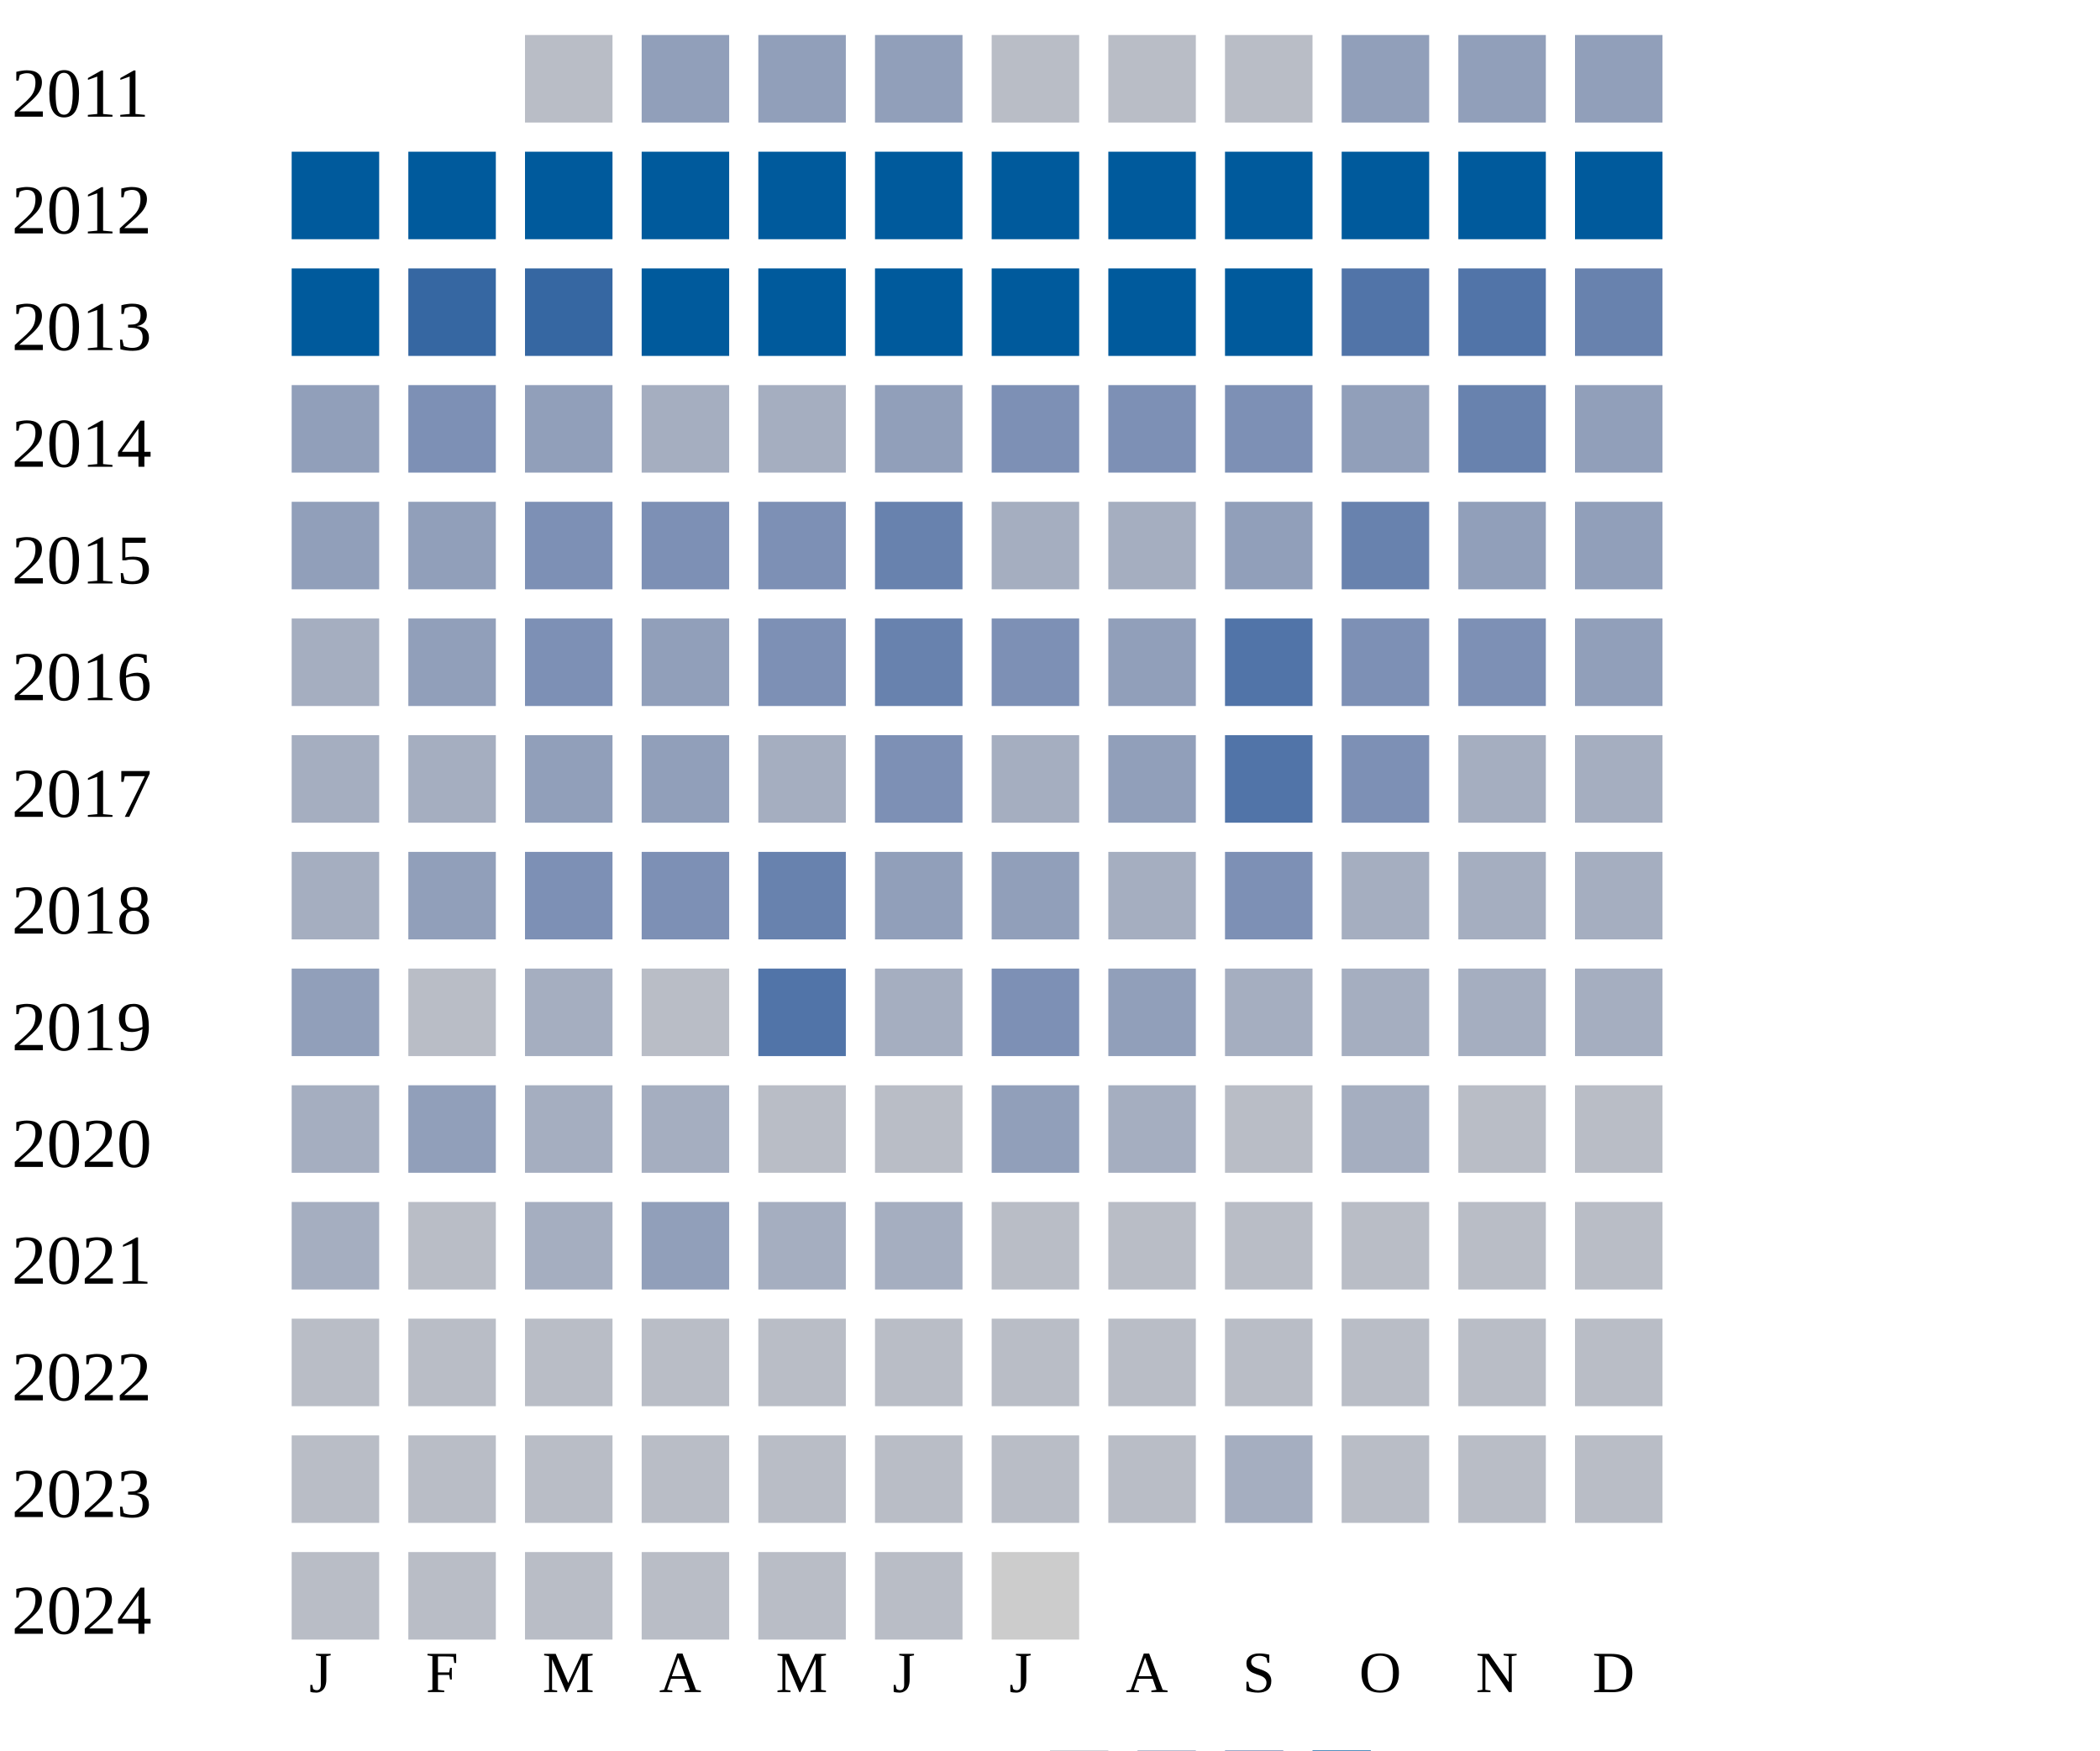
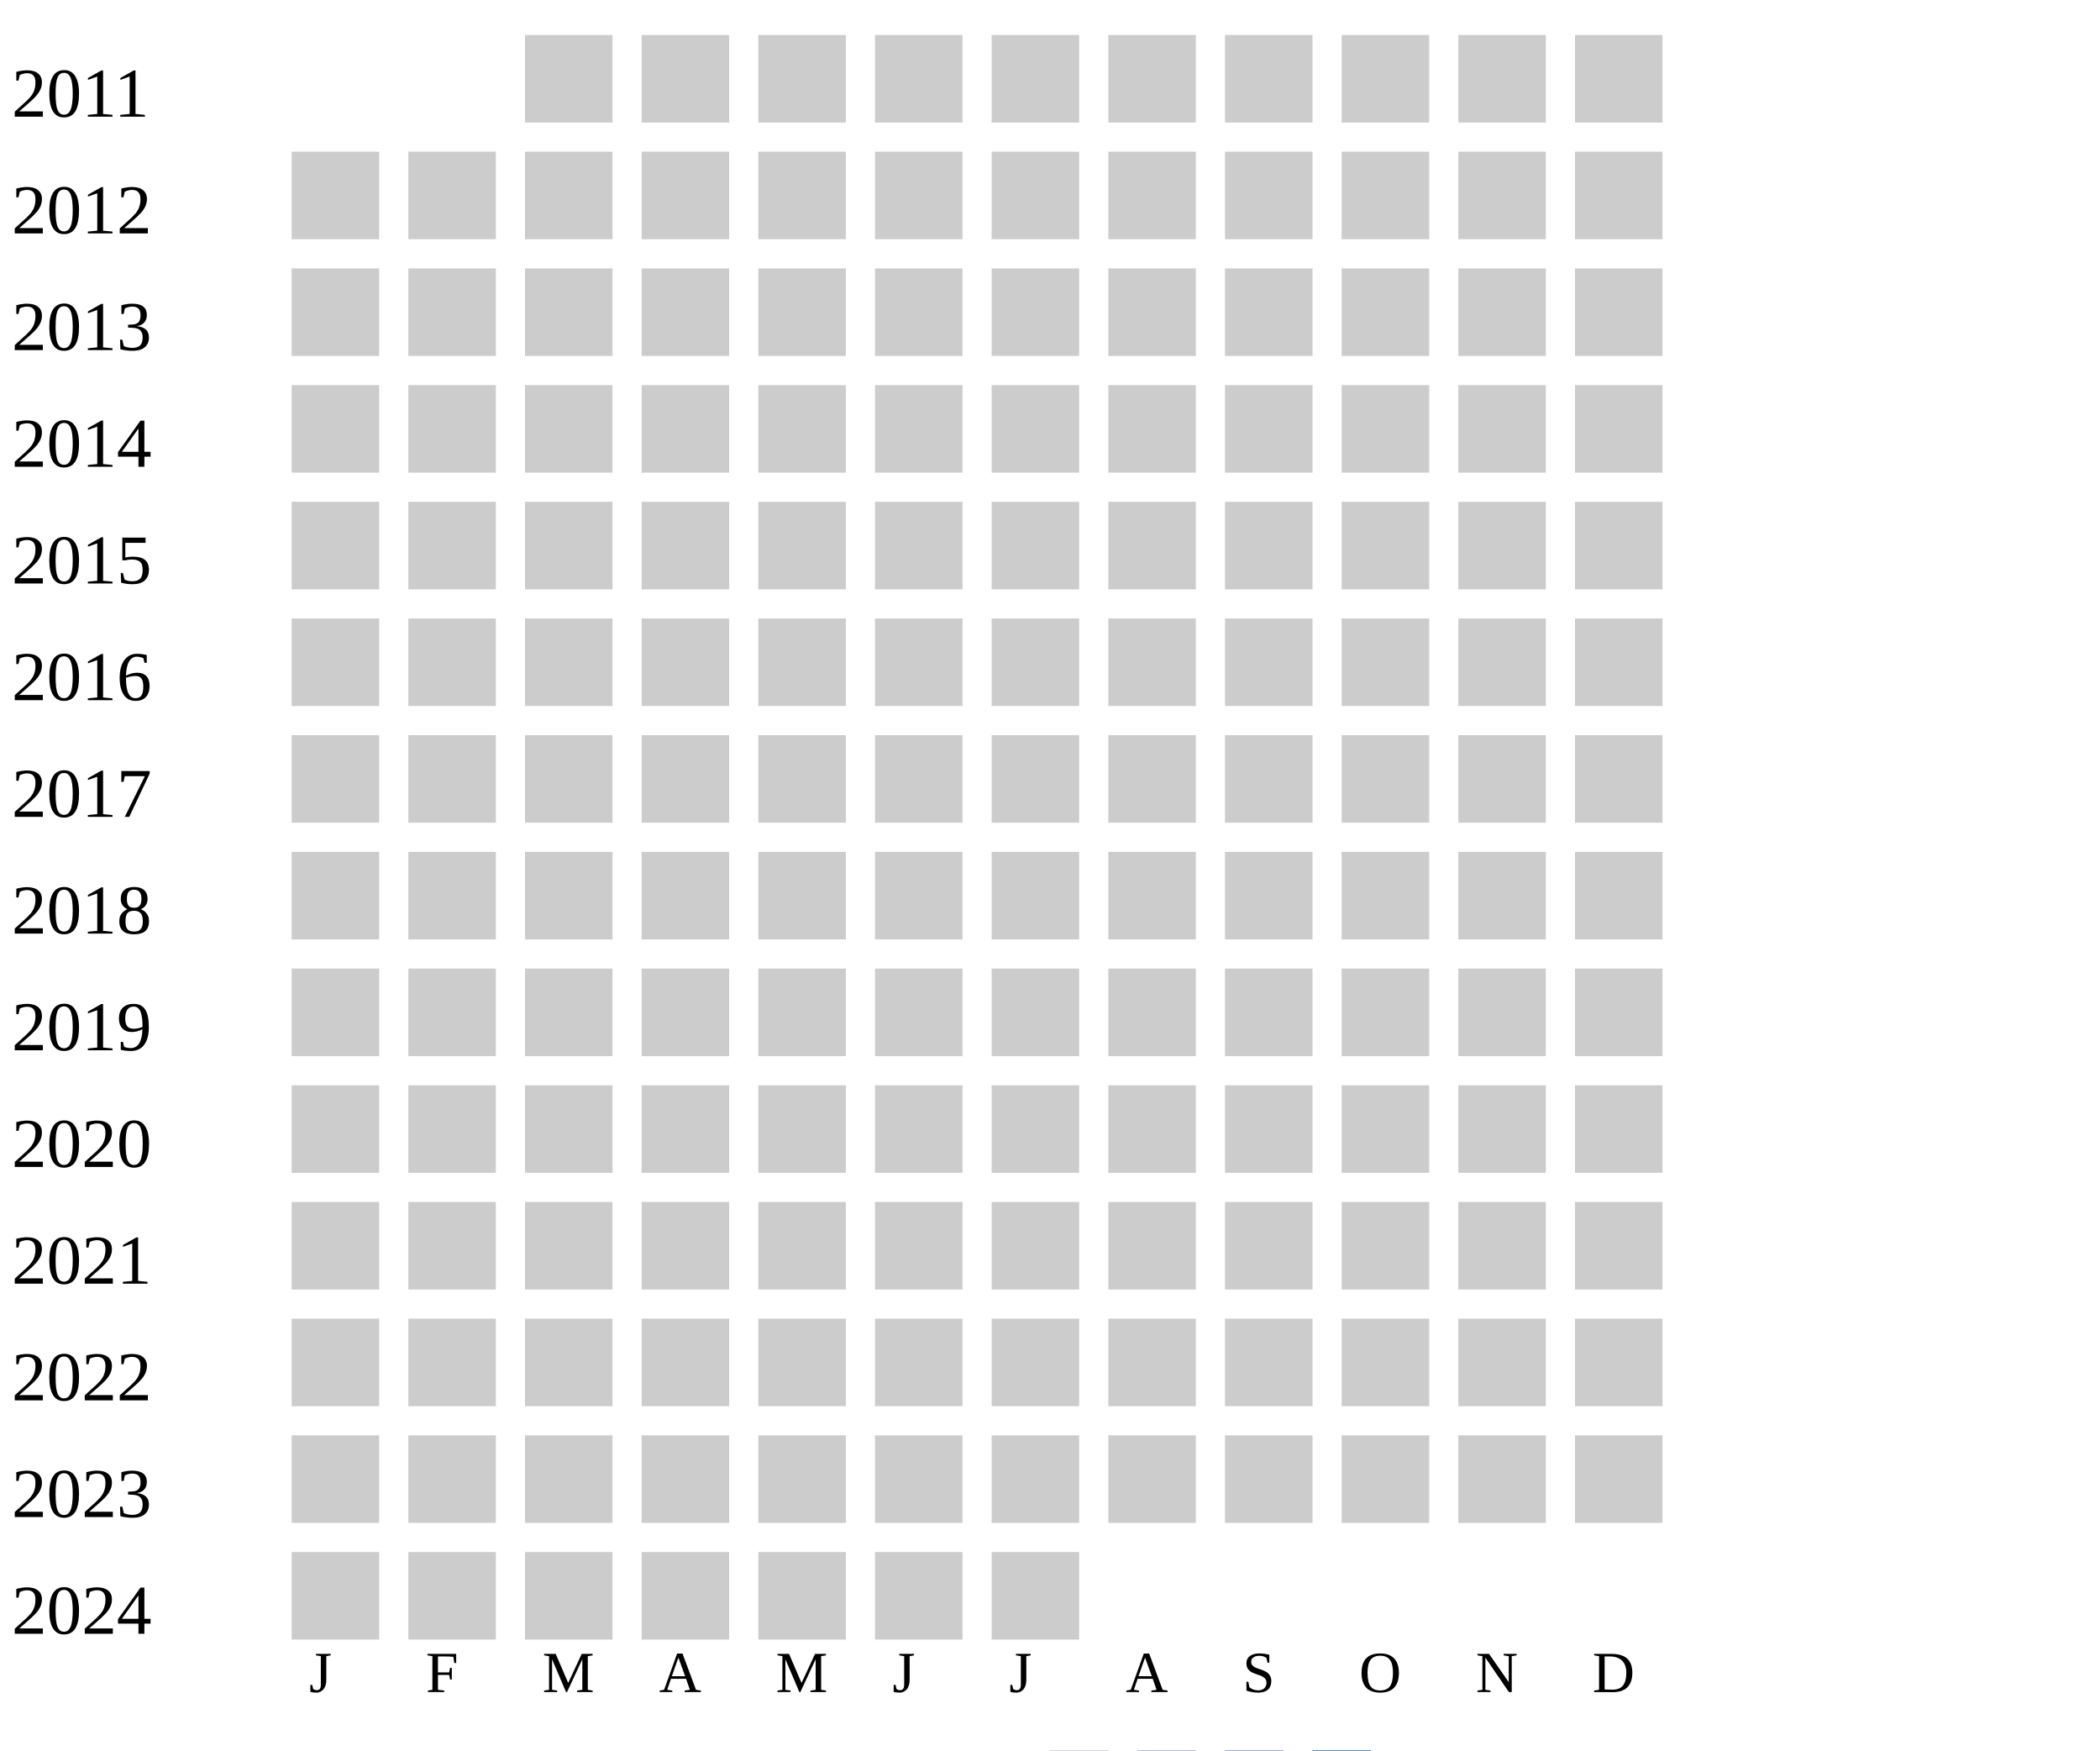
<svg xmlns="http://www.w3.org/2000/svg" width="360" height="300">
  <g transform="translate(0 0)">
    <text x="2" y="20">2011</text>
-     <rect x="90" y="6" width="15" height="15" fill="#b9bdc6" />
-     <rect x="110" y="6" width="15" height="15" fill="#919fba" />
-     <rect x="130" y="6" width="15" height="15" fill="#919fba" />
-     <rect x="150" y="6" width="15" height="15" fill="#919fba" />
-     <rect x="170" y="6" width="15" height="15" fill="#b9bdc6" />
-     <rect x="190" y="6" width="15" height="15" fill="#b9bdc6" />
-     <rect x="210" y="6" width="15" height="15" fill="#b9bdc6" />
-     <rect x="230" y="6" width="15" height="15" fill="#919fba" />
-     <rect x="250" y="6" width="15" height="15" fill="#919fba" />
-     <rect x="270" y="6" width="15" height="15" fill="#919fba" />
+     <rect x="90" y="6" width="15" height="15" fill="#cccccc" />
+     <rect x="110" y="6" width="15" height="15" fill="#cccccc" />
+     <rect x="130" y="6" width="15" height="15" fill="#cccccc" />
+     <rect x="150" y="6" width="15" height="15" fill="#cccccc" />
+     <rect x="170" y="6" width="15" height="15" fill="#cccccc" />
+     <rect x="190" y="6" width="15" height="15" fill="#cccccc" />
+     <rect x="210" y="6" width="15" height="15" fill="#cccccc" />
+     <rect x="230" y="6" width="15" height="15" fill="#cccccc" />
+     <rect x="250" y="6" width="15" height="15" fill="#cccccc" />
+     <rect x="270" y="6" width="15" height="15" fill="#cccccc" />
  </g>
  <g transform="translate(0 20)">
    <text x="2" y="20">2012</text>
-     <rect x="50" y="6" width="15" height="15" fill="#005a9c" />
-     <rect x="70" y="6" width="15" height="15" fill="#005a9c" />
-     <rect x="90" y="6" width="15" height="15" fill="#005a9c" />
-     <rect x="110" y="6" width="15" height="15" fill="#005a9c" />
-     <rect x="130" y="6" width="15" height="15" fill="#005a9c" />
-     <rect x="150" y="6" width="15" height="15" fill="#005a9c" />
-     <rect x="170" y="6" width="15" height="15" fill="#005a9c" />
-     <rect x="190" y="6" width="15" height="15" fill="#005a9c" />
-     <rect x="210" y="6" width="15" height="15" fill="#005a9c" />
-     <rect x="230" y="6" width="15" height="15" fill="#005a9c" />
-     <rect x="250" y="6" width="15" height="15" fill="#005a9c" />
-     <rect x="270" y="6" width="15" height="15" fill="#005a9c" />
+     <rect x="50" y="6" width="15" height="15" fill="#cccccc" />
+     <rect x="70" y="6" width="15" height="15" fill="#cccccc" />
+     <rect x="90" y="6" width="15" height="15" fill="#cccccc" />
+     <rect x="110" y="6" width="15" height="15" fill="#cccccc" />
+     <rect x="130" y="6" width="15" height="15" fill="#cccccc" />
+     <rect x="150" y="6" width="15" height="15" fill="#cccccc" />
+     <rect x="170" y="6" width="15" height="15" fill="#cccccc" />
+     <rect x="190" y="6" width="15" height="15" fill="#cccccc" />
+     <rect x="210" y="6" width="15" height="15" fill="#cccccc" />
+     <rect x="230" y="6" width="15" height="15" fill="#cccccc" />
+     <rect x="250" y="6" width="15" height="15" fill="#cccccc" />
+     <rect x="270" y="6" width="15" height="15" fill="#cccccc" />
  </g>
  <g transform="translate(0 40)">
    <text x="2" y="20">2013</text>
-     <rect x="50" y="6" width="15" height="15" fill="#005a9c" />
-     <rect x="70" y="6" width="15" height="15" fill="#3667a2" />
-     <rect x="90" y="6" width="15" height="15" fill="#3667a2" />
-     <rect x="110" y="6" width="15" height="15" fill="#005a9c" />
-     <rect x="130" y="6" width="15" height="15" fill="#005a9c" />
-     <rect x="150" y="6" width="15" height="15" fill="#005a9c" />
-     <rect x="170" y="6" width="15" height="15" fill="#005a9c" />
-     <rect x="190" y="6" width="15" height="15" fill="#005a9c" />
-     <rect x="210" y="6" width="15" height="15" fill="#005a9c" />
-     <rect x="230" y="6" width="15" height="15" fill="#5174a8" />
-     <rect x="250" y="6" width="15" height="15" fill="#5174a8" />
-     <rect x="270" y="6" width="15" height="15" fill="#6882ae" />
+     <rect x="50" y="6" width="15" height="15" fill="#cccccc" />
+     <rect x="70" y="6" width="15" height="15" fill="#cccccc" />
+     <rect x="90" y="6" width="15" height="15" fill="#cccccc" />
+     <rect x="110" y="6" width="15" height="15" fill="#cccccc" />
+     <rect x="130" y="6" width="15" height="15" fill="#cccccc" />
+     <rect x="150" y="6" width="15" height="15" fill="#cccccc" />
+     <rect x="170" y="6" width="15" height="15" fill="#cccccc" />
+     <rect x="190" y="6" width="15" height="15" fill="#cccccc" />
+     <rect x="210" y="6" width="15" height="15" fill="#cccccc" />
+     <rect x="230" y="6" width="15" height="15" fill="#cccccc" />
+     <rect x="250" y="6" width="15" height="15" fill="#cccccc" />
+     <rect x="270" y="6" width="15" height="15" fill="#cccccc" />
  </g>
  <g transform="translate(0 60)">
    <text x="2" y="20">2014</text>
-     <rect x="50" y="6" width="15" height="15" fill="#919fba" />
-     <rect x="70" y="6" width="15" height="15" fill="#7d90b5" />
-     <rect x="90" y="6" width="15" height="15" fill="#919fba" />
-     <rect x="110" y="6" width="15" height="15" fill="#a5aec0" />
-     <rect x="130" y="6" width="15" height="15" fill="#a5aec0" />
-     <rect x="150" y="6" width="15" height="15" fill="#919fba" />
-     <rect x="170" y="6" width="15" height="15" fill="#7d90b5" />
-     <rect x="190" y="6" width="15" height="15" fill="#7d90b5" />
-     <rect x="210" y="6" width="15" height="15" fill="#7d90b5" />
-     <rect x="230" y="6" width="15" height="15" fill="#919fba" />
-     <rect x="250" y="6" width="15" height="15" fill="#6882ae" />
-     <rect x="270" y="6" width="15" height="15" fill="#919fba" />
+     <rect x="50" y="6" width="15" height="15" fill="#cccccc" />
+     <rect x="70" y="6" width="15" height="15" fill="#cccccc" />
+     <rect x="90" y="6" width="15" height="15" fill="#cccccc" />
+     <rect x="110" y="6" width="15" height="15" fill="#cccccc" />
+     <rect x="130" y="6" width="15" height="15" fill="#cccccc" />
+     <rect x="150" y="6" width="15" height="15" fill="#cccccc" />
+     <rect x="170" y="6" width="15" height="15" fill="#cccccc" />
+     <rect x="190" y="6" width="15" height="15" fill="#cccccc" />
+     <rect x="210" y="6" width="15" height="15" fill="#cccccc" />
+     <rect x="230" y="6" width="15" height="15" fill="#cccccc" />
+     <rect x="250" y="6" width="15" height="15" fill="#cccccc" />
+     <rect x="270" y="6" width="15" height="15" fill="#cccccc" />
  </g>
  <g transform="translate(0 80)">
    <text x="2" y="20">2015</text>
-     <rect x="50" y="6" width="15" height="15" fill="#919fba" />
-     <rect x="70" y="6" width="15" height="15" fill="#919fba" />
-     <rect x="90" y="6" width="15" height="15" fill="#7d90b5" />
-     <rect x="110" y="6" width="15" height="15" fill="#7d90b5" />
-     <rect x="130" y="6" width="15" height="15" fill="#7d90b5" />
-     <rect x="150" y="6" width="15" height="15" fill="#6882ae" />
-     <rect x="170" y="6" width="15" height="15" fill="#a5aec0" />
-     <rect x="190" y="6" width="15" height="15" fill="#a5aec0" />
-     <rect x="210" y="6" width="15" height="15" fill="#919fba" />
-     <rect x="230" y="6" width="15" height="15" fill="#6882ae" />
-     <rect x="250" y="6" width="15" height="15" fill="#919fba" />
-     <rect x="270" y="6" width="15" height="15" fill="#919fba" />
+     <rect x="50" y="6" width="15" height="15" fill="#cccccc" />
+     <rect x="70" y="6" width="15" height="15" fill="#cccccc" />
+     <rect x="90" y="6" width="15" height="15" fill="#cccccc" />
+     <rect x="110" y="6" width="15" height="15" fill="#cccccc" />
+     <rect x="130" y="6" width="15" height="15" fill="#cccccc" />
+     <rect x="150" y="6" width="15" height="15" fill="#cccccc" />
+     <rect x="170" y="6" width="15" height="15" fill="#cccccc" />
+     <rect x="190" y="6" width="15" height="15" fill="#cccccc" />
+     <rect x="210" y="6" width="15" height="15" fill="#cccccc" />
+     <rect x="230" y="6" width="15" height="15" fill="#cccccc" />
+     <rect x="250" y="6" width="15" height="15" fill="#cccccc" />
+     <rect x="270" y="6" width="15" height="15" fill="#cccccc" />
  </g>
  <g transform="translate(0 100)">
    <text x="2" y="20">2016</text>
-     <rect x="50" y="6" width="15" height="15" fill="#a5aec0" />
-     <rect x="70" y="6" width="15" height="15" fill="#919fba" />
-     <rect x="90" y="6" width="15" height="15" fill="#7d90b5" />
-     <rect x="110" y="6" width="15" height="15" fill="#919fba" />
-     <rect x="130" y="6" width="15" height="15" fill="#7d90b5" />
-     <rect x="150" y="6" width="15" height="15" fill="#6882ae" />
-     <rect x="170" y="6" width="15" height="15" fill="#7d90b5" />
-     <rect x="190" y="6" width="15" height="15" fill="#919fba" />
-     <rect x="210" y="6" width="15" height="15" fill="#5174a8" />
-     <rect x="230" y="6" width="15" height="15" fill="#7d90b5" />
-     <rect x="250" y="6" width="15" height="15" fill="#7d90b5" />
-     <rect x="270" y="6" width="15" height="15" fill="#919fba" />
+     <rect x="50" y="6" width="15" height="15" fill="#cccccc" />
+     <rect x="70" y="6" width="15" height="15" fill="#cccccc" />
+     <rect x="90" y="6" width="15" height="15" fill="#cccccc" />
+     <rect x="110" y="6" width="15" height="15" fill="#cccccc" />
+     <rect x="130" y="6" width="15" height="15" fill="#cccccc" />
+     <rect x="150" y="6" width="15" height="15" fill="#cccccc" />
+     <rect x="170" y="6" width="15" height="15" fill="#cccccc" />
+     <rect x="190" y="6" width="15" height="15" fill="#cccccc" />
+     <rect x="210" y="6" width="15" height="15" fill="#cccccc" />
+     <rect x="230" y="6" width="15" height="15" fill="#cccccc" />
+     <rect x="250" y="6" width="15" height="15" fill="#cccccc" />
+     <rect x="270" y="6" width="15" height="15" fill="#cccccc" />
  </g>
  <g transform="translate(0 120)">
    <text x="2" y="20">2017</text>
-     <rect x="50" y="6" width="15" height="15" fill="#a5aec0" />
-     <rect x="70" y="6" width="15" height="15" fill="#a5aec0" />
-     <rect x="90" y="6" width="15" height="15" fill="#919fba" />
-     <rect x="110" y="6" width="15" height="15" fill="#919fba" />
-     <rect x="130" y="6" width="15" height="15" fill="#a5aec0" />
-     <rect x="150" y="6" width="15" height="15" fill="#7d90b5" />
-     <rect x="170" y="6" width="15" height="15" fill="#a5aec0" />
-     <rect x="190" y="6" width="15" height="15" fill="#919fba" />
-     <rect x="210" y="6" width="15" height="15" fill="#5174a8" />
-     <rect x="230" y="6" width="15" height="15" fill="#7d90b5" />
-     <rect x="250" y="6" width="15" height="15" fill="#a5aec0" />
-     <rect x="270" y="6" width="15" height="15" fill="#a5aec0" />
+     <rect x="50" y="6" width="15" height="15" fill="#cccccc" />
+     <rect x="70" y="6" width="15" height="15" fill="#cccccc" />
+     <rect x="90" y="6" width="15" height="15" fill="#cccccc" />
+     <rect x="110" y="6" width="15" height="15" fill="#cccccc" />
+     <rect x="130" y="6" width="15" height="15" fill="#cccccc" />
+     <rect x="150" y="6" width="15" height="15" fill="#cccccc" />
+     <rect x="170" y="6" width="15" height="15" fill="#cccccc" />
+     <rect x="190" y="6" width="15" height="15" fill="#cccccc" />
+     <rect x="210" y="6" width="15" height="15" fill="#cccccc" />
+     <rect x="230" y="6" width="15" height="15" fill="#cccccc" />
+     <rect x="250" y="6" width="15" height="15" fill="#cccccc" />
+     <rect x="270" y="6" width="15" height="15" fill="#cccccc" />
  </g>
  <g transform="translate(0 140)">
    <text x="2" y="20">2018</text>
-     <rect x="50" y="6" width="15" height="15" fill="#a5aec0" />
-     <rect x="70" y="6" width="15" height="15" fill="#919fba" />
-     <rect x="90" y="6" width="15" height="15" fill="#7d90b5" />
-     <rect x="110" y="6" width="15" height="15" fill="#7d90b5" />
-     <rect x="130" y="6" width="15" height="15" fill="#6882ae" />
-     <rect x="150" y="6" width="15" height="15" fill="#919fba" />
-     <rect x="170" y="6" width="15" height="15" fill="#919fba" />
-     <rect x="190" y="6" width="15" height="15" fill="#a5aec0" />
-     <rect x="210" y="6" width="15" height="15" fill="#7d90b5" />
-     <rect x="230" y="6" width="15" height="15" fill="#a5aec0" />
-     <rect x="250" y="6" width="15" height="15" fill="#a5aec0" />
-     <rect x="270" y="6" width="15" height="15" fill="#a5aec0" />
+     <rect x="50" y="6" width="15" height="15" fill="#cccccc" />
+     <rect x="70" y="6" width="15" height="15" fill="#cccccc" />
+     <rect x="90" y="6" width="15" height="15" fill="#cccccc" />
+     <rect x="110" y="6" width="15" height="15" fill="#cccccc" />
+     <rect x="130" y="6" width="15" height="15" fill="#cccccc" />
+     <rect x="150" y="6" width="15" height="15" fill="#cccccc" />
+     <rect x="170" y="6" width="15" height="15" fill="#cccccc" />
+     <rect x="190" y="6" width="15" height="15" fill="#cccccc" />
+     <rect x="210" y="6" width="15" height="15" fill="#cccccc" />
+     <rect x="230" y="6" width="15" height="15" fill="#cccccc" />
+     <rect x="250" y="6" width="15" height="15" fill="#cccccc" />
+     <rect x="270" y="6" width="15" height="15" fill="#cccccc" />
  </g>
  <g transform="translate(0 160)">
    <text x="2" y="20">2019</text>
-     <rect x="50" y="6" width="15" height="15" fill="#919fba" />
-     <rect x="70" y="6" width="15" height="15" fill="#b9bdc6" />
-     <rect x="90" y="6" width="15" height="15" fill="#a5aec0" />
-     <rect x="110" y="6" width="15" height="15" fill="#b9bdc6" />
-     <rect x="130" y="6" width="15" height="15" fill="#5174a8" />
-     <rect x="150" y="6" width="15" height="15" fill="#a5aec0" />
-     <rect x="170" y="6" width="15" height="15" fill="#7d90b5" />
-     <rect x="190" y="6" width="15" height="15" fill="#919fba" />
-     <rect x="210" y="6" width="15" height="15" fill="#a5aec0" />
-     <rect x="230" y="6" width="15" height="15" fill="#a5aec0" />
-     <rect x="250" y="6" width="15" height="15" fill="#a5aec0" />
-     <rect x="270" y="6" width="15" height="15" fill="#a5aec0" />
+     <rect x="50" y="6" width="15" height="15" fill="#cccccc" />
+     <rect x="70" y="6" width="15" height="15" fill="#cccccc" />
+     <rect x="90" y="6" width="15" height="15" fill="#cccccc" />
+     <rect x="110" y="6" width="15" height="15" fill="#cccccc" />
+     <rect x="130" y="6" width="15" height="15" fill="#cccccc" />
+     <rect x="150" y="6" width="15" height="15" fill="#cccccc" />
+     <rect x="170" y="6" width="15" height="15" fill="#cccccc" />
+     <rect x="190" y="6" width="15" height="15" fill="#cccccc" />
+     <rect x="210" y="6" width="15" height="15" fill="#cccccc" />
+     <rect x="230" y="6" width="15" height="15" fill="#cccccc" />
+     <rect x="250" y="6" width="15" height="15" fill="#cccccc" />
+     <rect x="270" y="6" width="15" height="15" fill="#cccccc" />
  </g>
  <g transform="translate(0 180)">
    <text x="2" y="20">2020</text>
-     <rect x="50" y="6" width="15" height="15" fill="#a5aec0" />
-     <rect x="70" y="6" width="15" height="15" fill="#919fba" />
-     <rect x="90" y="6" width="15" height="15" fill="#a5aec0" />
-     <rect x="110" y="6" width="15" height="15" fill="#a5aec0" />
-     <rect x="130" y="6" width="15" height="15" fill="#b9bdc6" />
-     <rect x="150" y="6" width="15" height="15" fill="#b9bdc6" />
-     <rect x="170" y="6" width="15" height="15" fill="#919fba" />
-     <rect x="190" y="6" width="15" height="15" fill="#a5aec0" />
-     <rect x="210" y="6" width="15" height="15" fill="#b9bdc6" />
-     <rect x="230" y="6" width="15" height="15" fill="#a5aec0" />
-     <rect x="250" y="6" width="15" height="15" fill="#b9bdc6" />
-     <rect x="270" y="6" width="15" height="15" fill="#b9bdc6" />
+     <rect x="50" y="6" width="15" height="15" fill="#cccccc" />
+     <rect x="70" y="6" width="15" height="15" fill="#cccccc" />
+     <rect x="90" y="6" width="15" height="15" fill="#cccccc" />
+     <rect x="110" y="6" width="15" height="15" fill="#cccccc" />
+     <rect x="130" y="6" width="15" height="15" fill="#cccccc" />
+     <rect x="150" y="6" width="15" height="15" fill="#cccccc" />
+     <rect x="170" y="6" width="15" height="15" fill="#cccccc" />
+     <rect x="190" y="6" width="15" height="15" fill="#cccccc" />
+     <rect x="210" y="6" width="15" height="15" fill="#cccccc" />
+     <rect x="230" y="6" width="15" height="15" fill="#cccccc" />
+     <rect x="250" y="6" width="15" height="15" fill="#cccccc" />
+     <rect x="270" y="6" width="15" height="15" fill="#cccccc" />
  </g>
  <g transform="translate(0 200)">
    <text x="2" y="20">2021</text>
-     <rect x="50" y="6" width="15" height="15" fill="#a5aec0" />
-     <rect x="70" y="6" width="15" height="15" fill="#b9bdc6" />
-     <rect x="90" y="6" width="15" height="15" fill="#a5aec0" />
-     <rect x="110" y="6" width="15" height="15" fill="#919fba" />
-     <rect x="130" y="6" width="15" height="15" fill="#a5aec0" />
-     <rect x="150" y="6" width="15" height="15" fill="#a5aec0" />
-     <rect x="170" y="6" width="15" height="15" fill="#b9bdc6" />
-     <rect x="190" y="6" width="15" height="15" fill="#b9bdc6" />
-     <rect x="210" y="6" width="15" height="15" fill="#b9bdc6" />
-     <rect x="230" y="6" width="15" height="15" fill="#b9bdc6" />
-     <rect x="250" y="6" width="15" height="15" fill="#b9bdc6" />
-     <rect x="270" y="6" width="15" height="15" fill="#b9bdc6" />
+     <rect x="50" y="6" width="15" height="15" fill="#cccccc" />
+     <rect x="70" y="6" width="15" height="15" fill="#cccccc" />
+     <rect x="90" y="6" width="15" height="15" fill="#cccccc" />
+     <rect x="110" y="6" width="15" height="15" fill="#cccccc" />
+     <rect x="130" y="6" width="15" height="15" fill="#cccccc" />
+     <rect x="150" y="6" width="15" height="15" fill="#cccccc" />
+     <rect x="170" y="6" width="15" height="15" fill="#cccccc" />
+     <rect x="190" y="6" width="15" height="15" fill="#cccccc" />
+     <rect x="210" y="6" width="15" height="15" fill="#cccccc" />
+     <rect x="230" y="6" width="15" height="15" fill="#cccccc" />
+     <rect x="250" y="6" width="15" height="15" fill="#cccccc" />
+     <rect x="270" y="6" width="15" height="15" fill="#cccccc" />
  </g>
  <g transform="translate(0 220)">
    <text x="2" y="20">2022</text>
-     <rect x="50" y="6" width="15" height="15" fill="#b9bdc6" />
-     <rect x="70" y="6" width="15" height="15" fill="#b9bdc6" />
-     <rect x="90" y="6" width="15" height="15" fill="#b9bdc6" />
-     <rect x="110" y="6" width="15" height="15" fill="#b9bdc6" />
-     <rect x="130" y="6" width="15" height="15" fill="#b9bdc6" />
-     <rect x="150" y="6" width="15" height="15" fill="#b9bdc6" />
-     <rect x="170" y="6" width="15" height="15" fill="#b9bdc6" />
-     <rect x="190" y="6" width="15" height="15" fill="#b9bdc6" />
-     <rect x="210" y="6" width="15" height="15" fill="#b9bdc6" />
-     <rect x="230" y="6" width="15" height="15" fill="#b9bdc6" />
-     <rect x="250" y="6" width="15" height="15" fill="#b9bdc6" />
-     <rect x="270" y="6" width="15" height="15" fill="#b9bdc6" />
+     <rect x="50" y="6" width="15" height="15" fill="#cccccc" />
+     <rect x="70" y="6" width="15" height="15" fill="#cccccc" />
+     <rect x="90" y="6" width="15" height="15" fill="#cccccc" />
+     <rect x="110" y="6" width="15" height="15" fill="#cccccc" />
+     <rect x="130" y="6" width="15" height="15" fill="#cccccc" />
+     <rect x="150" y="6" width="15" height="15" fill="#cccccc" />
+     <rect x="170" y="6" width="15" height="15" fill="#cccccc" />
+     <rect x="190" y="6" width="15" height="15" fill="#cccccc" />
+     <rect x="210" y="6" width="15" height="15" fill="#cccccc" />
+     <rect x="230" y="6" width="15" height="15" fill="#cccccc" />
+     <rect x="250" y="6" width="15" height="15" fill="#cccccc" />
+     <rect x="270" y="6" width="15" height="15" fill="#cccccc" />
  </g>
  <g transform="translate(0 240)">
    <text x="2" y="20">2023</text>
-     <rect x="50" y="6" width="15" height="15" fill="#b9bdc6" />
-     <rect x="70" y="6" width="15" height="15" fill="#b9bdc6" />
-     <rect x="90" y="6" width="15" height="15" fill="#b9bdc6" />
-     <rect x="110" y="6" width="15" height="15" fill="#b9bdc6" />
-     <rect x="130" y="6" width="15" height="15" fill="#b9bdc6" />
-     <rect x="150" y="6" width="15" height="15" fill="#b9bdc6" />
-     <rect x="170" y="6" width="15" height="15" fill="#b9bdc6" />
-     <rect x="190" y="6" width="15" height="15" fill="#b9bdc6" />
-     <rect x="210" y="6" width="15" height="15" fill="#a5aec0" />
-     <rect x="230" y="6" width="15" height="15" fill="#b9bdc6" />
-     <rect x="250" y="6" width="15" height="15" fill="#b9bdc6" />
-     <rect x="270" y="6" width="15" height="15" fill="#b9bdc6" />
+     <rect x="50" y="6" width="15" height="15" fill="#cccccc" />
+     <rect x="70" y="6" width="15" height="15" fill="#cccccc" />
+     <rect x="90" y="6" width="15" height="15" fill="#cccccc" />
+     <rect x="110" y="6" width="15" height="15" fill="#cccccc" />
+     <rect x="130" y="6" width="15" height="15" fill="#cccccc" />
+     <rect x="150" y="6" width="15" height="15" fill="#cccccc" />
+     <rect x="170" y="6" width="15" height="15" fill="#cccccc" />
+     <rect x="190" y="6" width="15" height="15" fill="#cccccc" />
+     <rect x="210" y="6" width="15" height="15" fill="#cccccc" />
+     <rect x="230" y="6" width="15" height="15" fill="#cccccc" />
+     <rect x="250" y="6" width="15" height="15" fill="#cccccc" />
+     <rect x="270" y="6" width="15" height="15" fill="#cccccc" />
  </g>
  <g transform="translate(0 260)">
    <text x="2" y="20">2024</text>
-     <rect x="50" y="6" width="15" height="15" fill="#b9bdc6" />
-     <rect x="70" y="6" width="15" height="15" fill="#b9bdc6" />
-     <rect x="90" y="6" width="15" height="15" fill="#b9bdc6" />
-     <rect x="110" y="6" width="15" height="15" fill="#b9bdc6" />
-     <rect x="130" y="6" width="15" height="15" fill="#b9bdc6" />
-     <rect x="150" y="6" width="15" height="15" fill="#b9bdc6" />
+     <rect x="50" y="6" width="15" height="15" fill="#cccccc" />
+     <rect x="70" y="6" width="15" height="15" fill="#cccccc" />
+     <rect x="90" y="6" width="15" height="15" fill="#cccccc" />
+     <rect x="110" y="6" width="15" height="15" fill="#cccccc" />
+     <rect x="130" y="6" width="15" height="15" fill="#cccccc" />
+     <rect x="150" y="6" width="15" height="15" fill="#cccccc" />
    <rect x="170" y="6" width="15" height="15" fill="#cccccc" />
  </g>
  <text style="font-size: 10px; text-align: center" x="53" y="290">J</text>
  <text style="font-size: 10px; text-align: center" x="73" y="290">F</text>
  <text style="font-size: 10px; text-align: center" x="93" y="290">M</text>
  <text style="font-size: 10px; text-align: center" x="113" y="290">A</text>
  <text style="font-size: 10px; text-align: center" x="133" y="290">M</text>
  <text style="font-size: 10px; text-align: center" x="153" y="290">J</text>
  <text style="font-size: 10px; text-align: center" x="173" y="290">J</text>
  <text style="font-size: 10px; text-align: center" x="193" y="290">A</text>
  <text style="font-size: 10px; text-align: center" x="213" y="290">S</text>
  <text style="font-size: 10px; text-align: center" x="233" y="290">O</text>
  <text style="font-size: 10px; text-align: center" x="253" y="290">N</text>
  <text style="font-size: 10px; text-align: center" x="273" y="290">D</text>
  <text style="font-size: 10px;" x="155" y="309">Less</text>
  <rect fill="#b9bdc6" width="10" height="10" x="180" y="300" />
  <rect fill="#919fba" width="10" height="10" x="195" y="300" />
  <rect fill="#6882ae" width="10" height="10" x="210" y="300" />
  <rect fill="#005a9c" width="10" height="10" x="225" y="300" />
  <text x="240" y="309" style="font-size: 10px;">More</text>
</svg>
